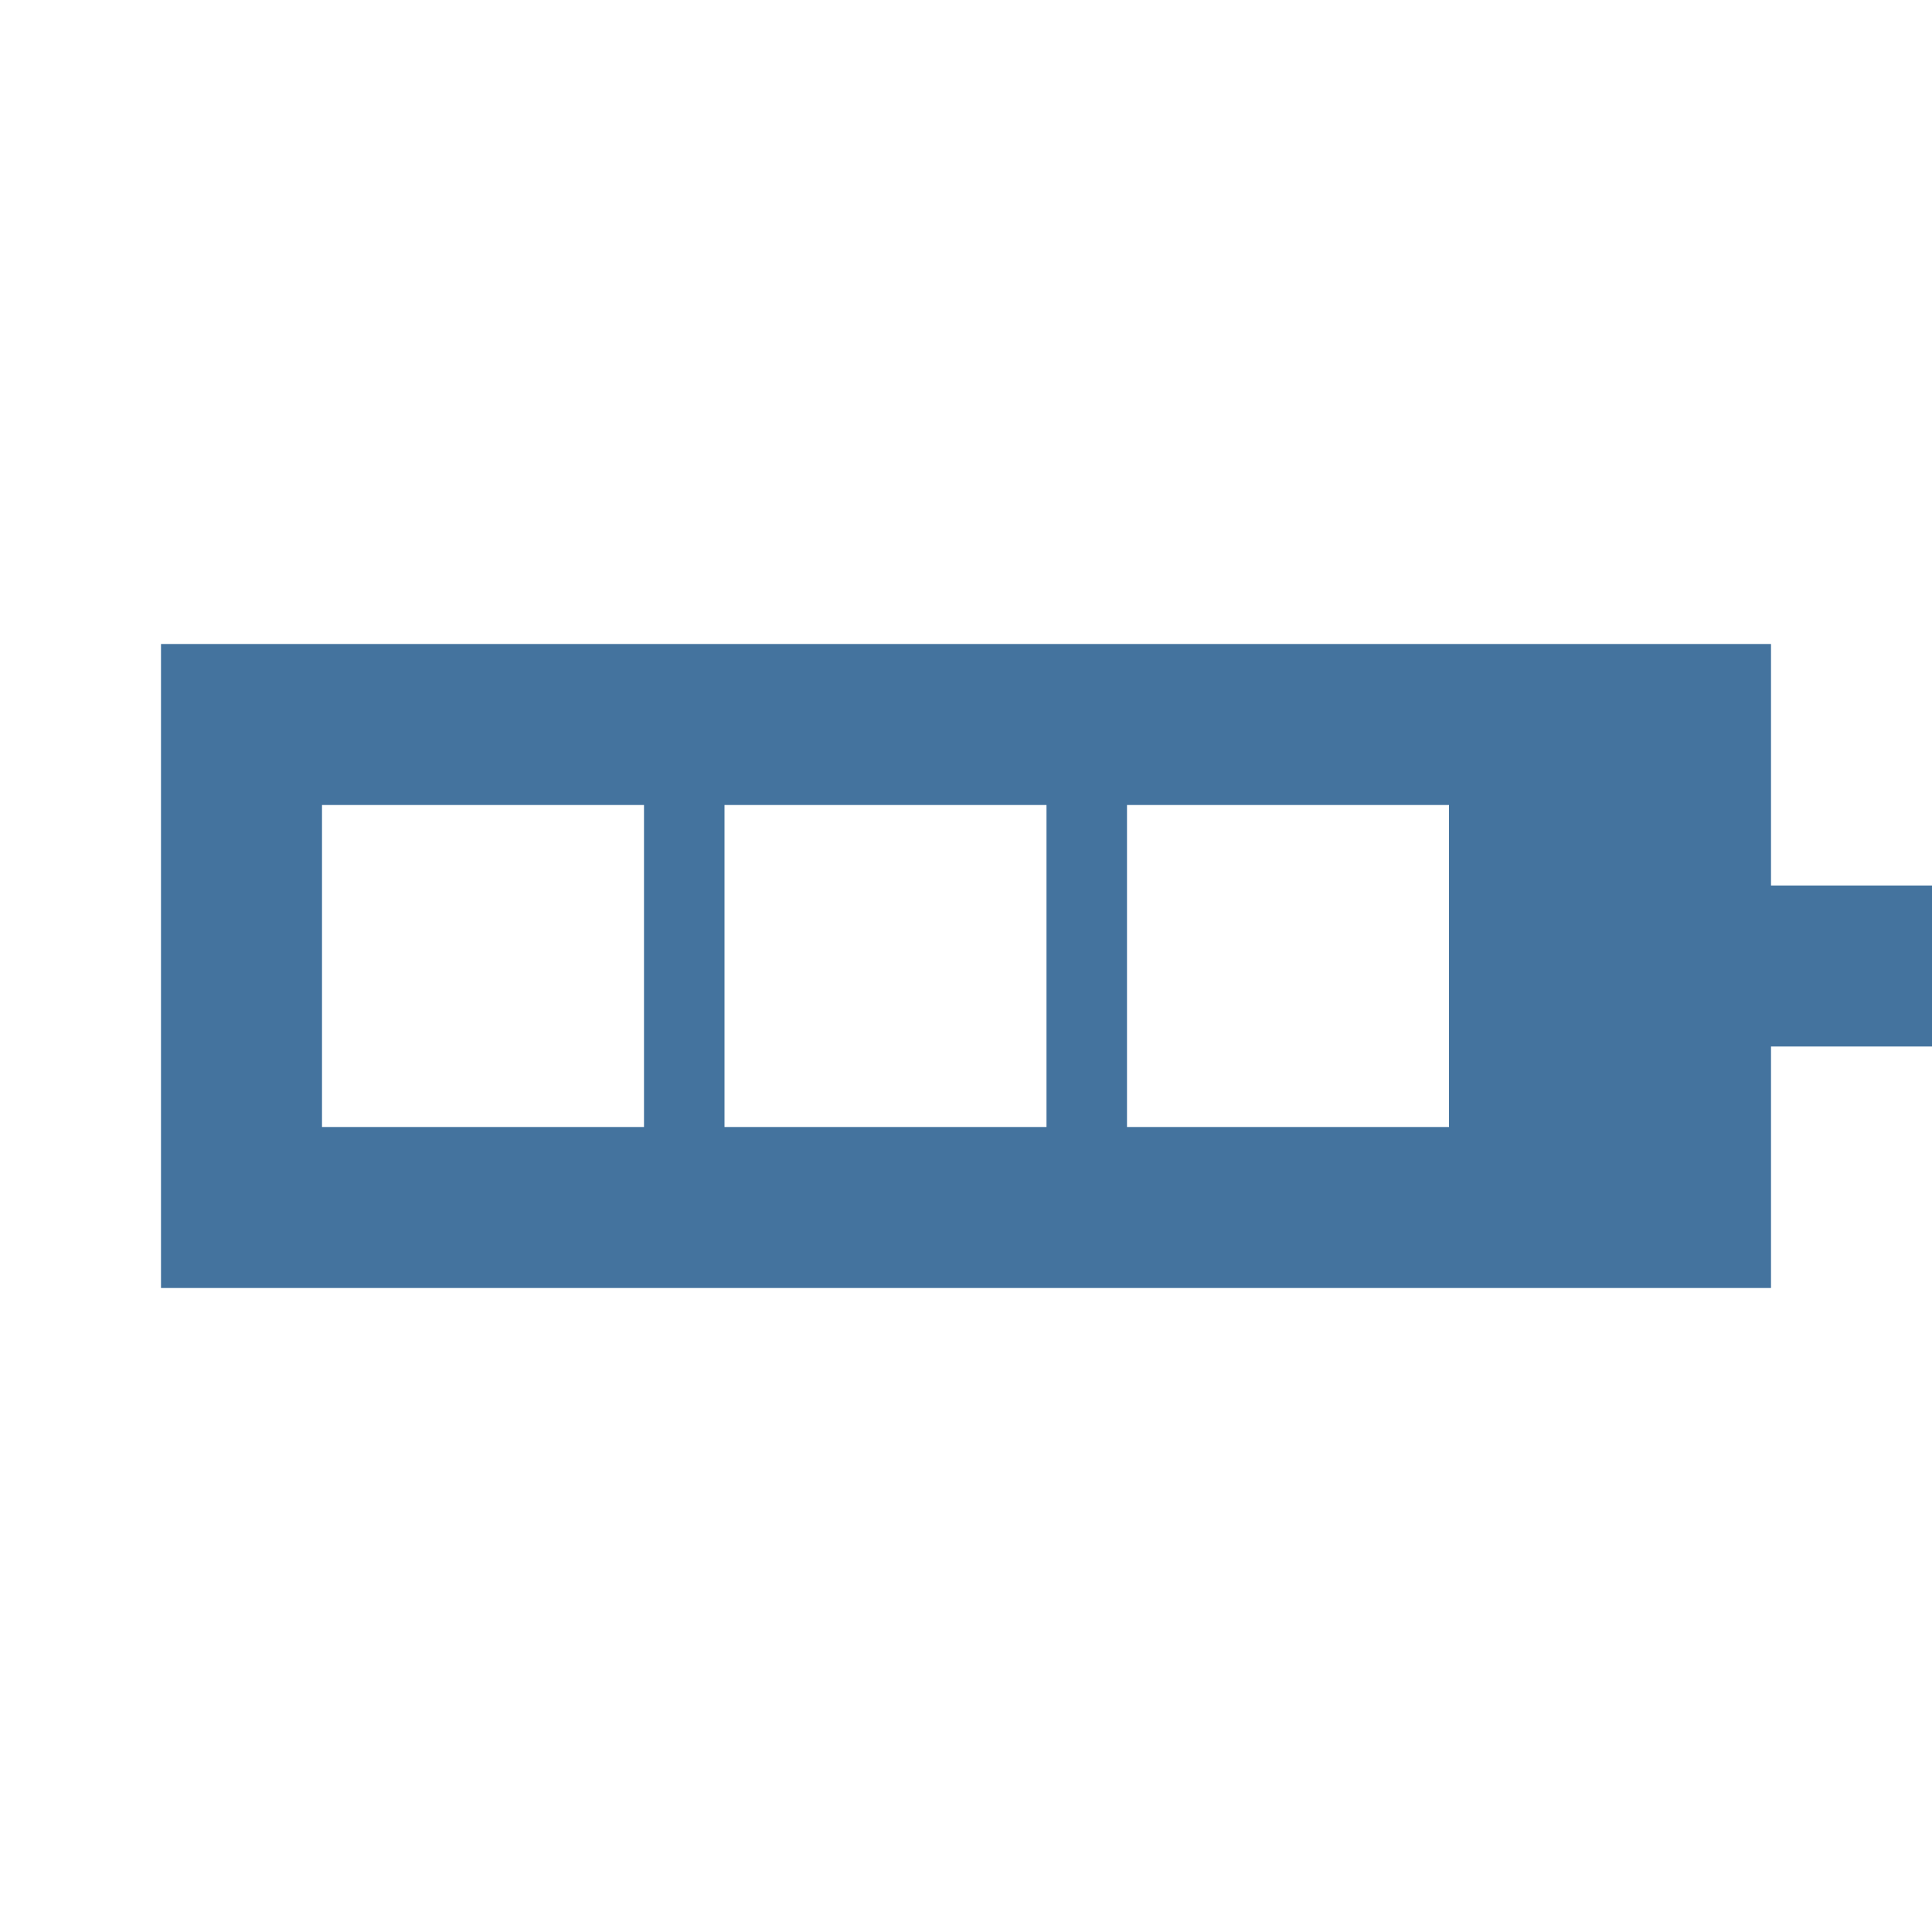
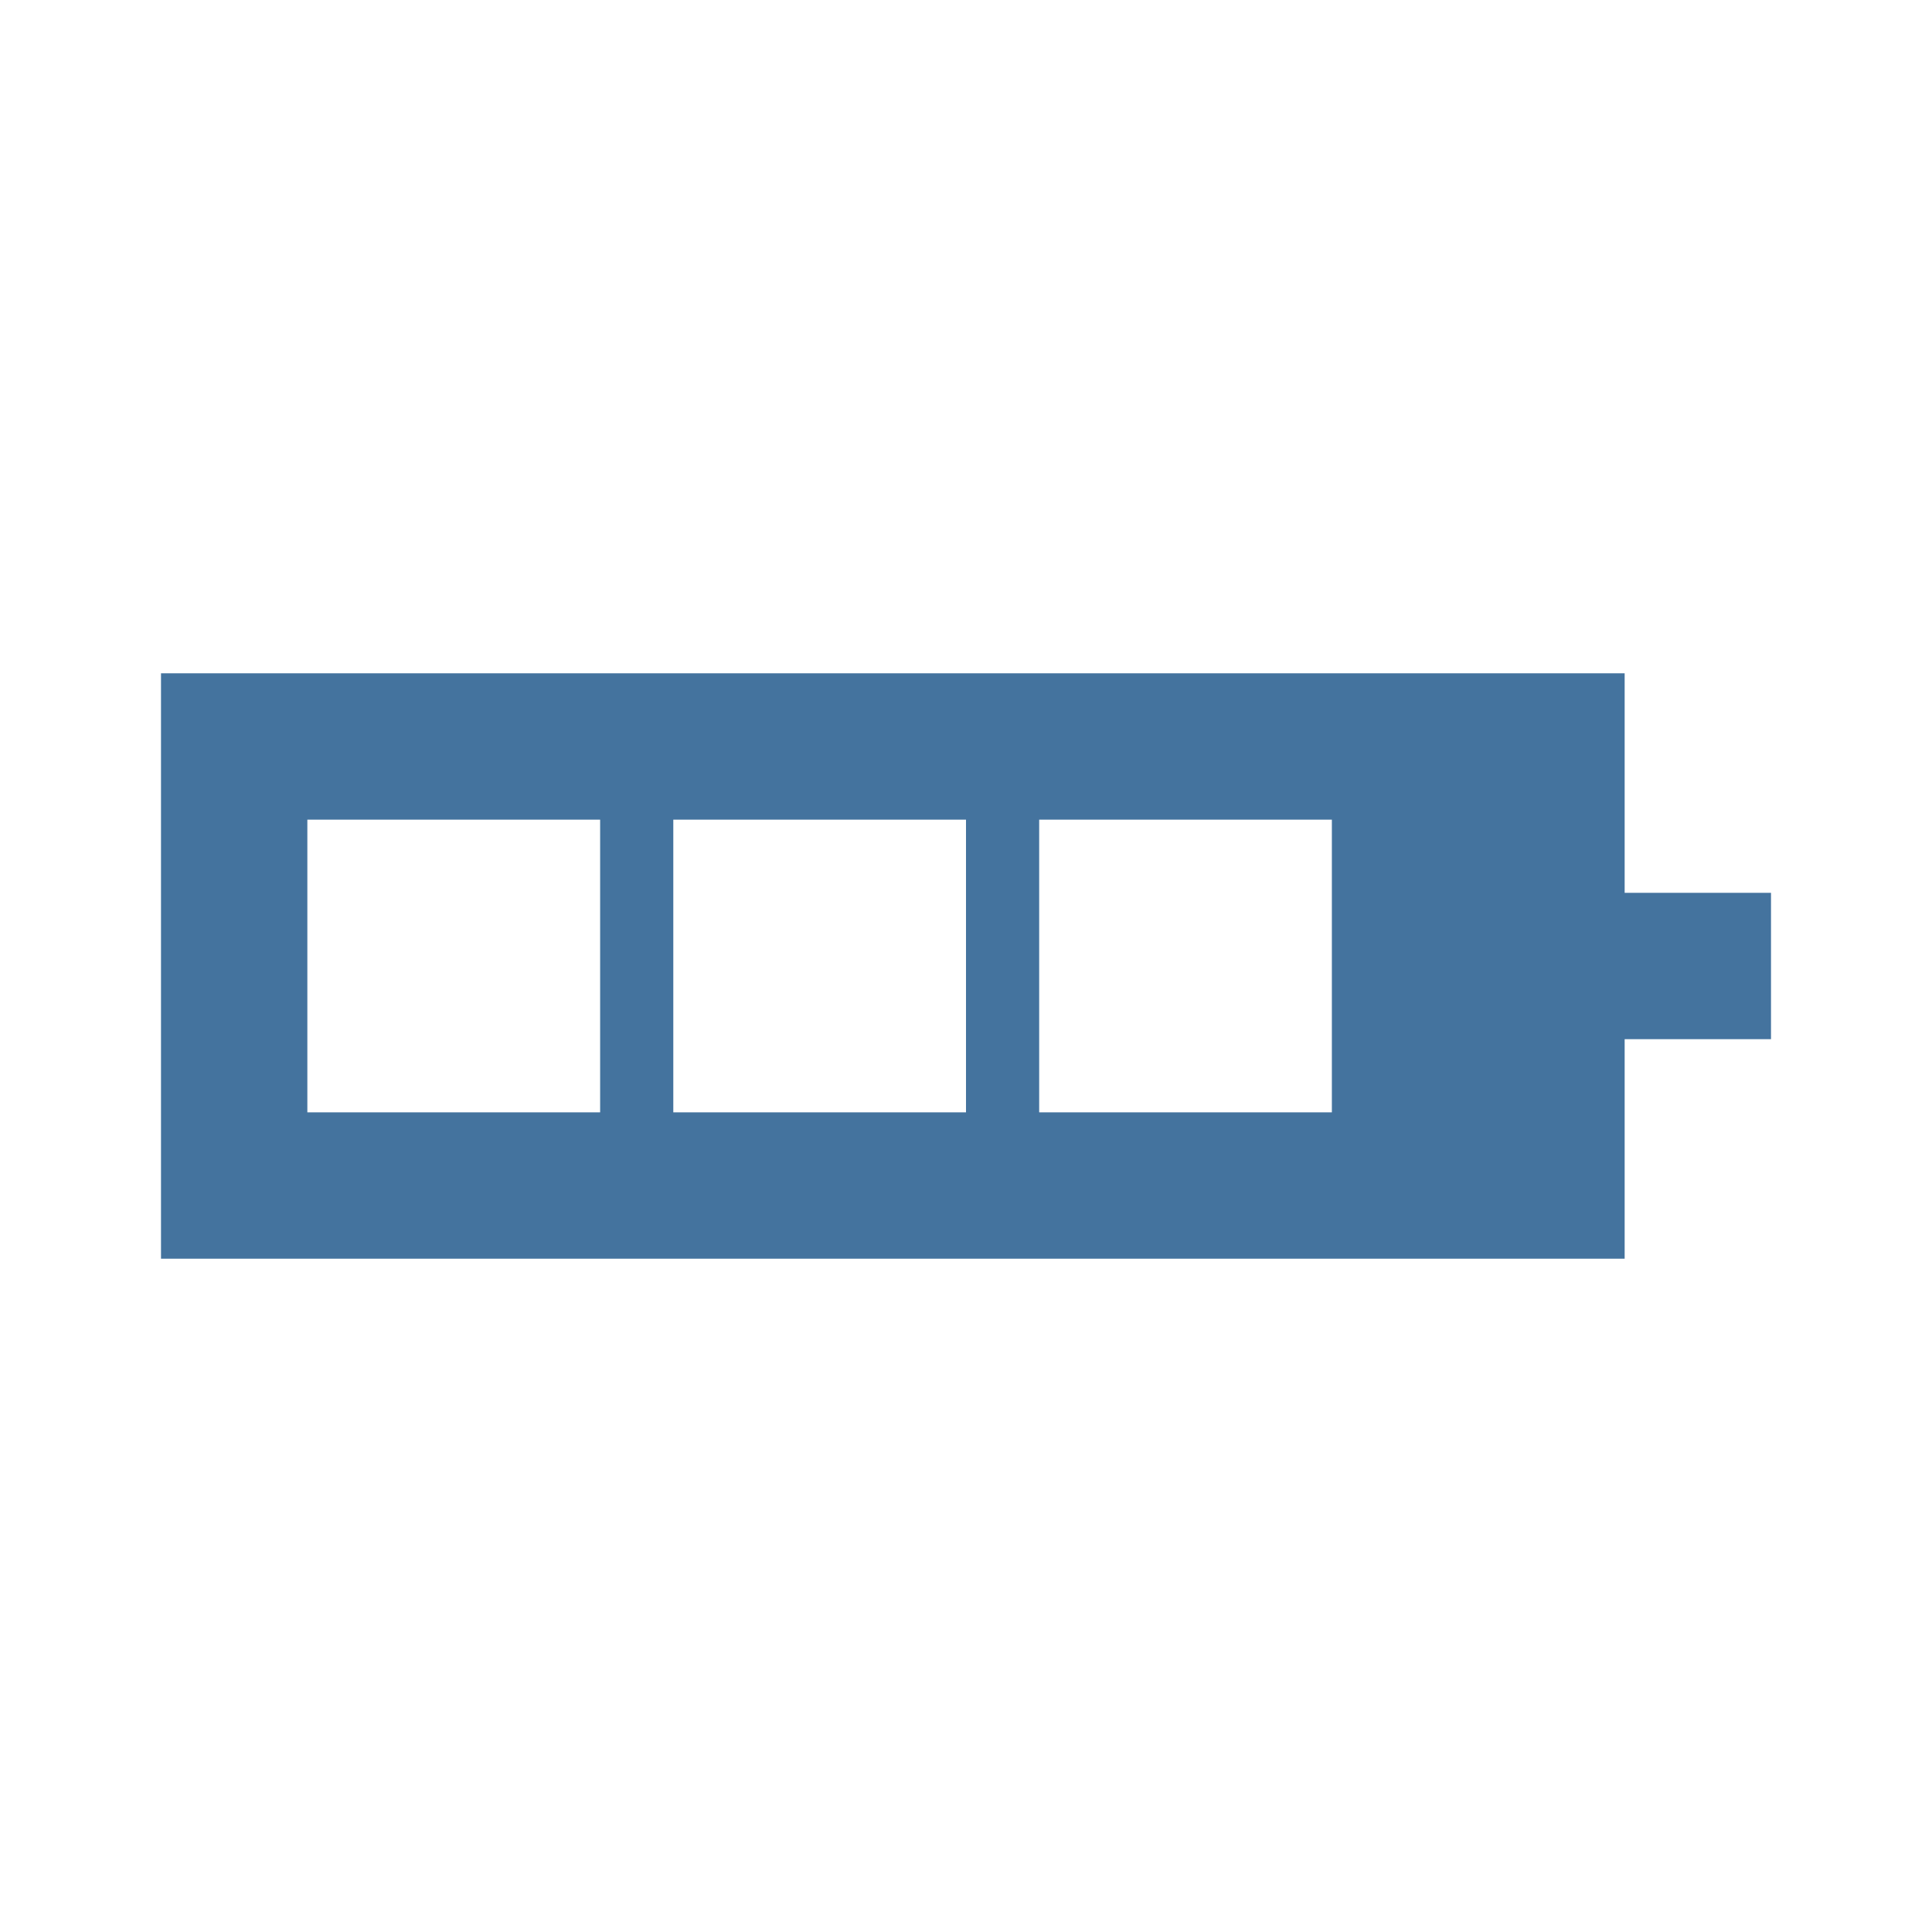
- <svg xmlns="http://www.w3.org/2000/svg" width="24" height="24" viewBox="0 0 24 24" version="1.1">
-   <path fill="#44739e" fill-rule="evenodd" d="M2 8h20v8H2z M4 10h4v4H4z M9 10h4v4H9z M14 10h4v4h-4z M22 11h2v2h-2z" />
+ <svg xmlns="http://www.w3.org/2000/svg" viewBox="0 0 24 24">
+   <path fill="#44739e" fill-rule="evenodd" d="M2 8.364h18.182v7.272H2Zm1.818 1.818h3.637v3.636H3.818Zm4.546 0H12v3.636H8.364Zm4.545 0h3.636v3.636h-3.636Zm7.273.909H22v1.818h-1.818Z" />
</svg>
